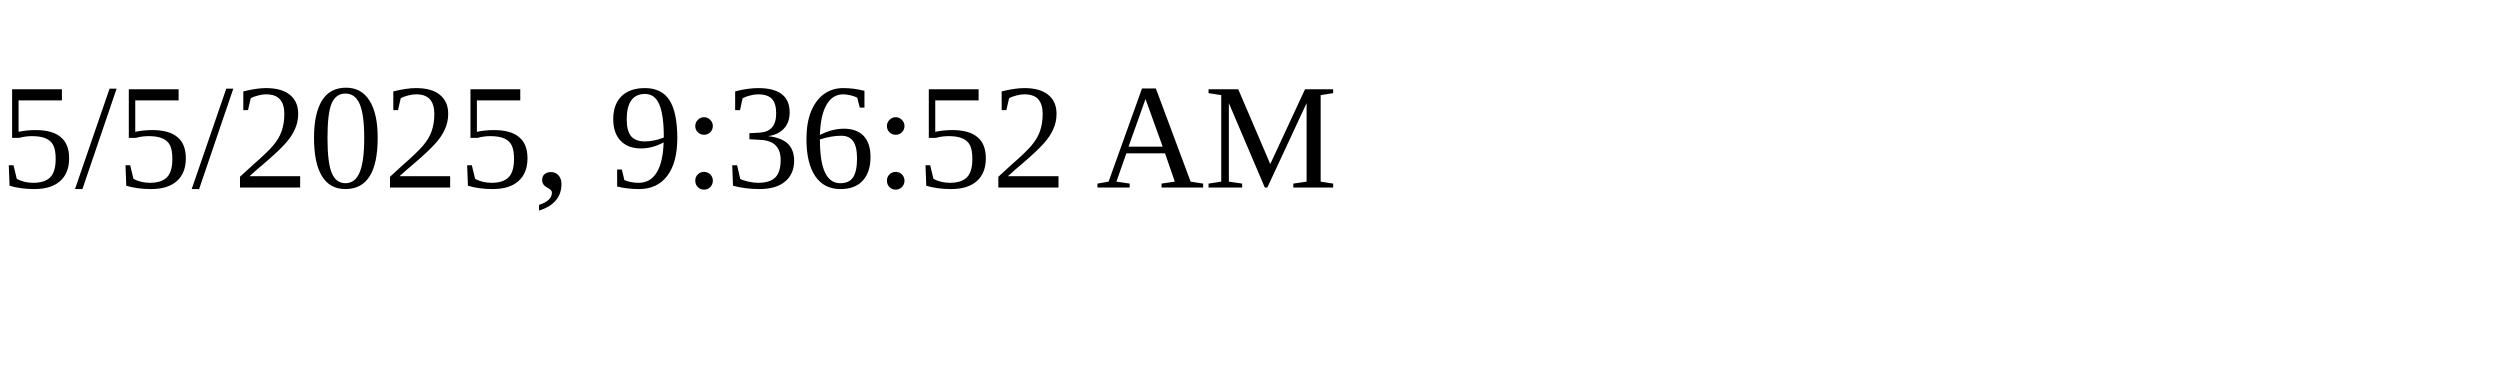
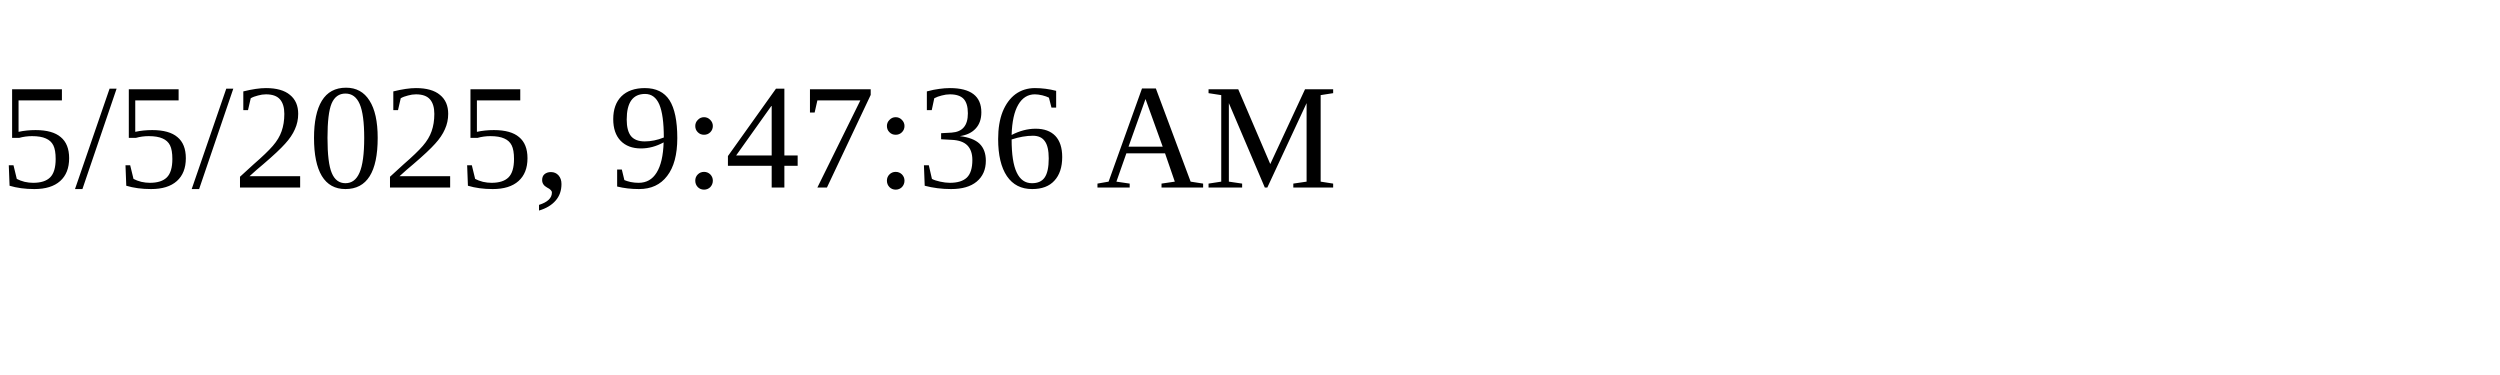
<svg xmlns="http://www.w3.org/2000/svg" height="30" width="200">
-   <text x="0" y="15">5/5/2025, 9:36:52 AM</text>
+   <text x="0" y="15">5/5/2025, 9:47:36 AM</text>
</svg>
